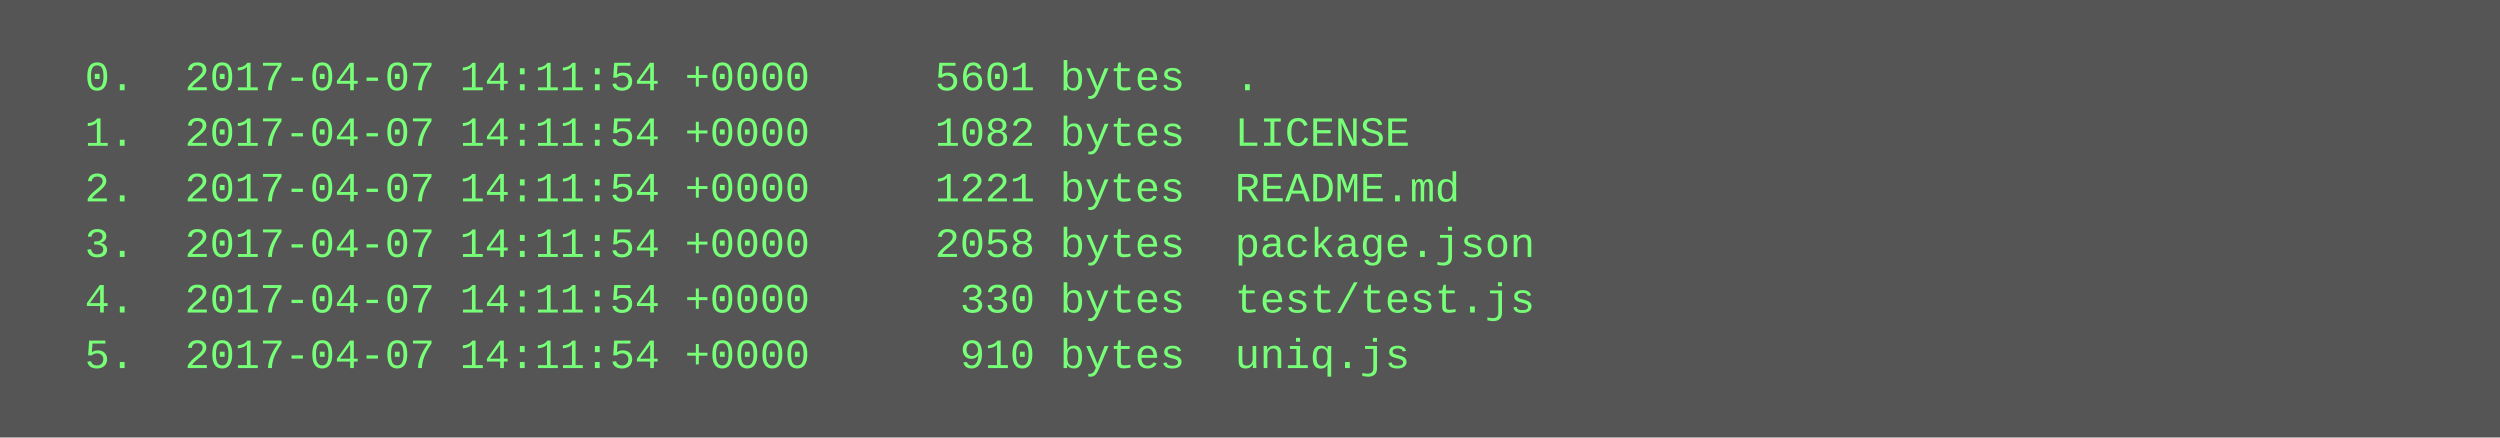
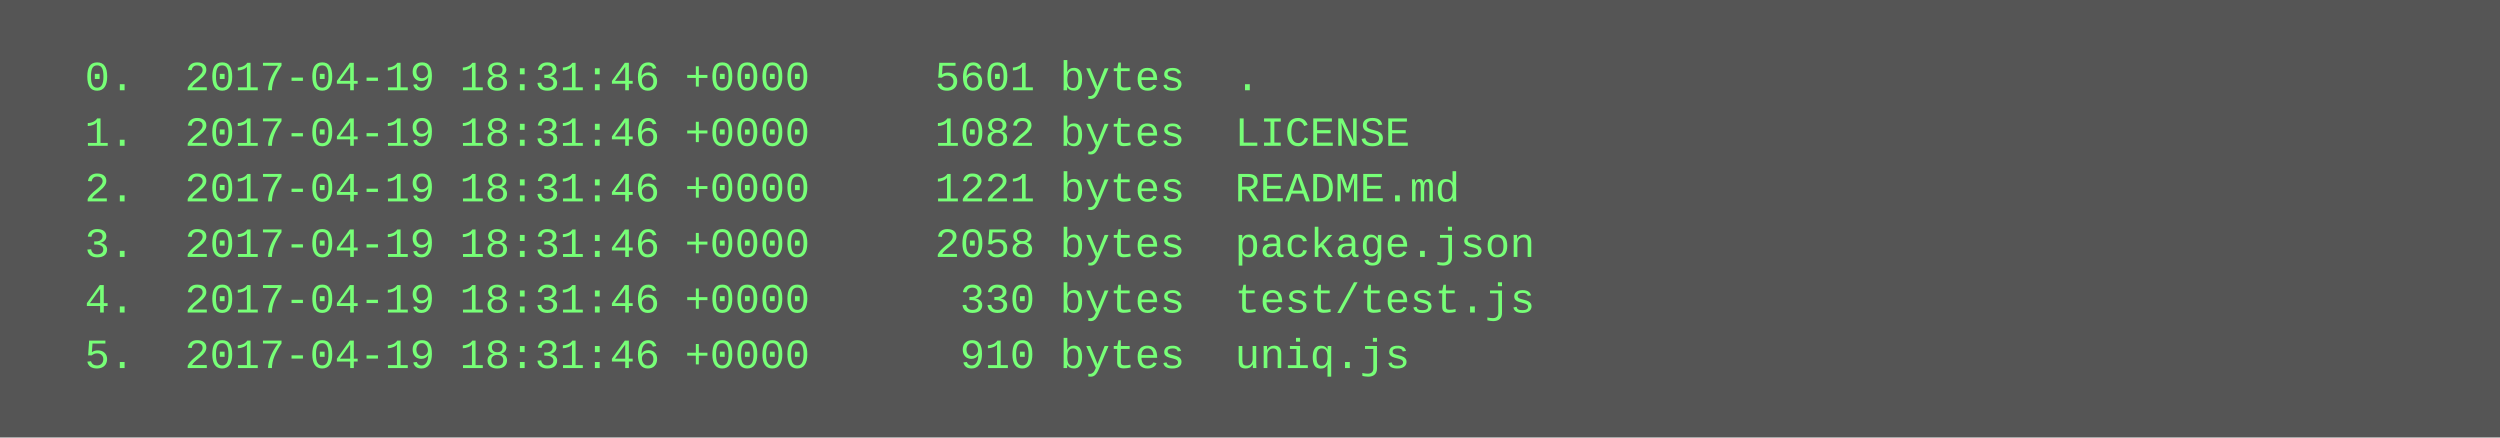
<svg xmlns="http://www.w3.org/2000/svg" height="126" width="720">
  <rect height="126" fill="#555" width="720" />
  <text fill="#7f7" font-family="Courier New" font-size="12" xml:space="preserve">
-     <tspan x="10" y="26">  0.  2017-04-07 14:11:54 +0000     5601 bytes  .</tspan>
-     <tspan x="10" y="42">  1.  2017-04-07 14:11:54 +0000     1082 bytes  LICENSE</tspan>
-     <tspan x="10" y="58">  2.  2017-04-07 14:11:54 +0000     1221 bytes  README.md</tspan>
-     <tspan x="10" y="74">  3.  2017-04-07 14:11:54 +0000     2058 bytes  package.json</tspan>
-     <tspan x="10" y="90">  4.  2017-04-07 14:11:54 +0000      330 bytes  test/test.js</tspan>
-     <tspan x="10" y="106">  5.  2017-04-07 14:11:54 +0000      910 bytes  uniq.js</tspan>
+     <tspan x="10" y="26">  0.  2017-04-19 18:31:46 +0000     5601 bytes  .</tspan>
+     <tspan x="10" y="42">  1.  2017-04-19 18:31:46 +0000     1082 bytes  LICENSE</tspan>
+     <tspan x="10" y="58">  2.  2017-04-19 18:31:46 +0000     1221 bytes  README.md</tspan>
+     <tspan x="10" y="74">  3.  2017-04-19 18:31:46 +0000     2058 bytes  package.json</tspan>
+     <tspan x="10" y="90">  4.  2017-04-19 18:31:46 +0000      330 bytes  test/test.js</tspan>
+     <tspan x="10" y="106">  5.  2017-04-19 18:31:46 +0000      910 bytes  uniq.js</tspan>
  </text>
</svg>
